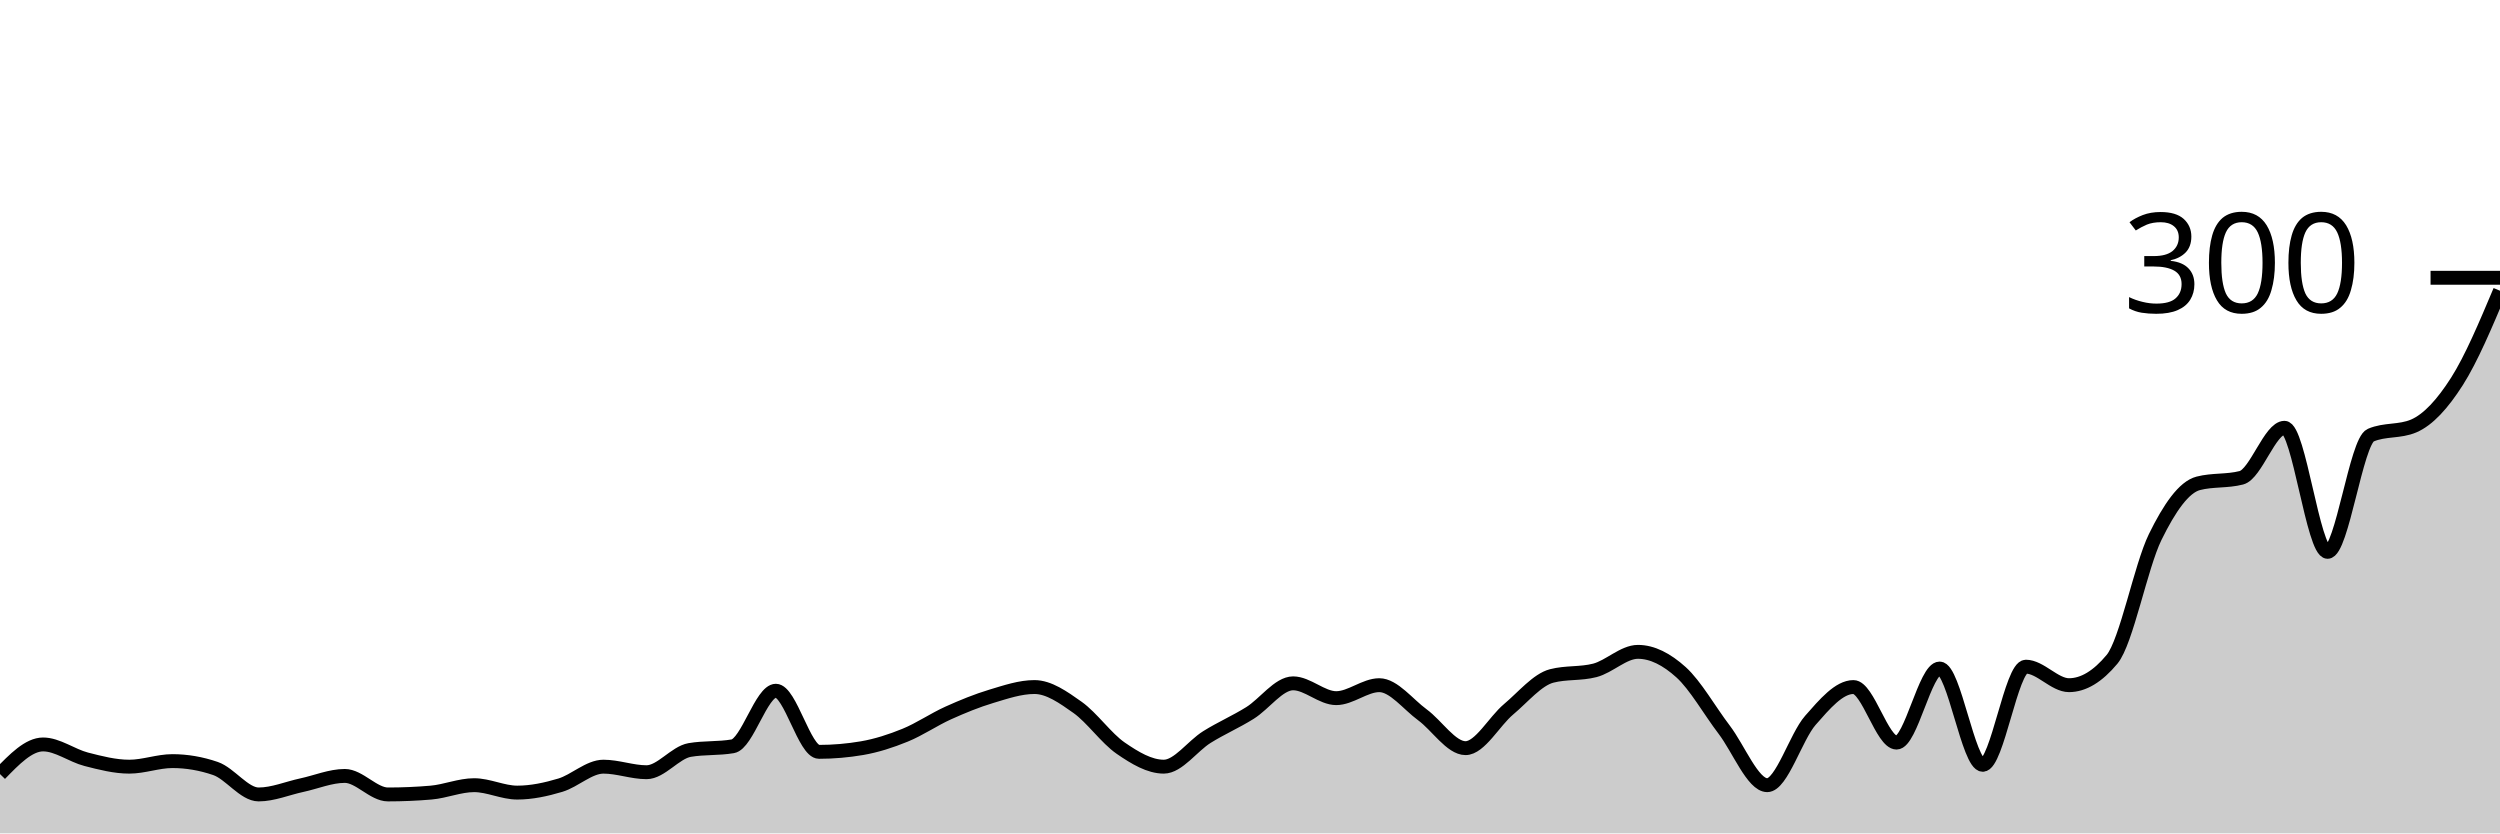
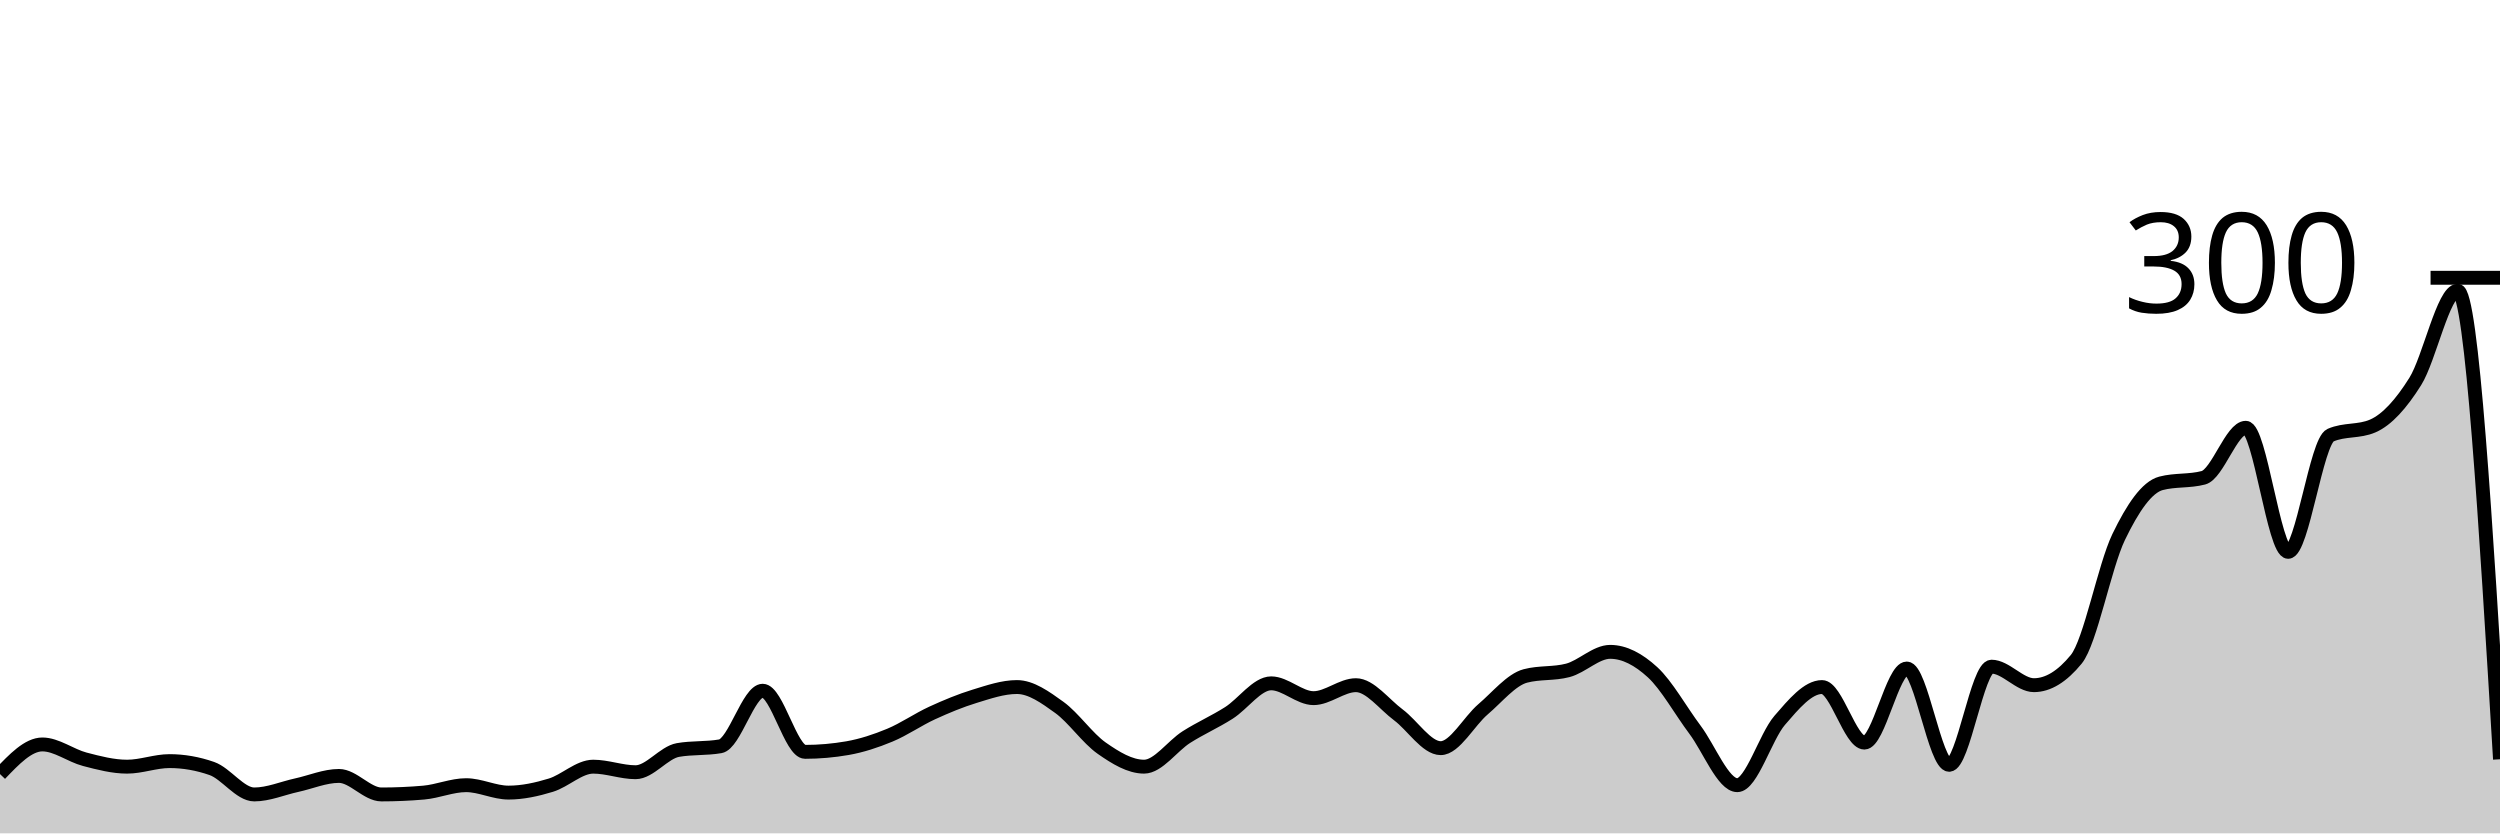
<svg xmlns="http://www.w3.org/2000/svg" viewBox="0 0 180 60">
  <g transform="translate(0,20)">
-     <path class="area" fill="rgba(0, 0, 0, 0.2)" d="M0,35.733C1.034,34.667,2.069,33.6,3.103,33.6C4.138,33.6,5.172,34.4,6.207,34.667C7.241,34.933,8.276,35.2,9.31,35.2C10.345,35.2,11.379,34.8,12.414,34.8C13.448,34.8,14.483,34.978,15.517,35.333C16.552,35.689,17.586,37.2,18.621,37.2C19.655,37.2,20.69,36.756,21.724,36.533C22.759,36.311,23.793,35.867,24.828,35.867C25.862,35.867,26.897,37.2,27.931,37.2C28.966,37.2,30,37.156,31.034,37.067C32.069,36.978,33.103,36.533,34.138,36.533C35.172,36.533,36.207,37.067,37.241,37.067C38.276,37.067,39.31,36.844,40.345,36.533C41.379,36.222,42.414,35.2,43.448,35.2C44.483,35.2,45.517,35.6,46.552,35.6C47.586,35.6,48.621,34.178,49.655,34C50.69,33.822,51.724,33.911,52.759,33.733C53.793,33.556,54.828,29.733,55.862,29.733C56.897,29.733,57.931,34.133,58.966,34.133C60,34.133,61.034,34.044,62.069,33.867C63.103,33.689,64.138,33.356,65.172,32.933C66.207,32.511,67.241,31.8,68.276,31.333C69.31,30.867,70.345,30.444,71.379,30.133C72.414,29.822,73.448,29.467,74.483,29.467C75.517,29.467,76.552,30.2,77.586,30.933C78.621,31.667,79.655,33.156,80.69,33.867C81.724,34.578,82.759,35.2,83.793,35.2C84.828,35.2,85.862,33.711,86.897,33.067C87.931,32.422,88.966,31.978,90,31.333C91.034,30.689,92.069,29.2,93.103,29.2C94.138,29.2,95.172,30.267,96.207,30.267C97.241,30.267,98.276,29.333,99.31,29.333C100.345,29.333,101.379,30.711,102.414,31.467C103.448,32.222,104.483,33.867,105.517,33.867C106.552,33.867,107.586,31.933,108.621,31.067C109.655,30.2,110.69,28.933,111.724,28.667C112.759,28.4,113.793,28.533,114.828,28.267C115.862,28,116.897,26.933,117.931,26.933C118.966,26.933,120,27.467,121.034,28.4C122.069,29.333,123.103,31.178,124.138,32.533C125.172,33.889,126.207,36.533,127.241,36.533C128.276,36.533,129.31,33.044,130.345,31.867C131.379,30.689,132.414,29.467,133.448,29.467C134.483,29.467,135.517,33.467,136.552,33.467C137.586,33.467,138.621,28.133,139.655,28.133C140.69,28.133,141.724,35.067,142.759,35.067C143.793,35.067,144.828,28,145.862,28C146.897,28,147.931,29.333,148.966,29.333C150,29.333,151.034,28.711,152.069,27.467C153.103,26.222,154.138,20.778,155.172,18.667C156.207,16.556,157.241,15.067,158.276,14.8C159.31,14.533,160.345,14.667,161.379,14.4C162.414,14.133,163.448,10.8,164.483,10.8C165.517,10.8,166.552,19.733,167.586,19.733C168.621,19.733,169.655,11.778,170.69,11.333C171.724,10.889,172.759,11.111,173.793,10.667C174.828,10.222,175.862,9.089,176.897,7.467C177.931,5.844,178.966,3.389,180,0.933L180,40C178.966,40,177.931,40,176.897,40C175.862,40,174.828,40,173.793,40C172.759,40,171.724,40,170.69,40C169.655,40,168.621,40,167.586,40C166.552,40,165.517,40,164.483,40C163.448,40,162.414,40,161.379,40C160.345,40,159.31,40,158.276,40C157.241,40,156.207,40,155.172,40C154.138,40,153.103,40,152.069,40C151.034,40,150,40,148.966,40C147.931,40,146.897,40,145.862,40C144.828,40,143.793,40,142.759,40C141.724,40,140.69,40,139.655,40C138.621,40,137.586,40,136.552,40C135.517,40,134.483,40,133.448,40C132.414,40,131.379,40,130.345,40C129.31,40,128.276,40,127.241,40C126.207,40,125.172,40,124.138,40C123.103,40,122.069,40,121.034,40C120,40,118.966,40,117.931,40C116.897,40,115.862,40,114.828,40C113.793,40,112.759,40,111.724,40C110.69,40,109.655,40,108.621,40C107.586,40,106.552,40,105.517,40C104.483,40,103.448,40,102.414,40C101.379,40,100.345,40,99.31,40C98.276,40,97.241,40,96.207,40C95.172,40,94.138,40,93.103,40C92.069,40,91.034,40,90,40C88.966,40,87.931,40,86.897,40C85.862,40,84.828,40,83.793,40C82.759,40,81.724,40,80.69,40C79.655,40,78.621,40,77.586,40C76.552,40,75.517,40,74.483,40C73.448,40,72.414,40,71.379,40C70.345,40,69.31,40,68.276,40C67.241,40,66.207,40,65.172,40C64.138,40,63.103,40,62.069,40C61.034,40,60,40,58.966,40C57.931,40,56.897,40,55.862,40C54.828,40,53.793,40,52.759,40C51.724,40,50.69,40,49.655,40C48.621,40,47.586,40,46.552,40C45.517,40,44.483,40,43.448,40C42.414,40,41.379,40,40.345,40C39.31,40,38.276,40,37.241,40C36.207,40,35.172,40,34.138,40C33.103,40,32.069,40,31.034,40C30,40,28.966,40,27.931,40C26.897,40,25.862,40,24.828,40C23.793,40,22.759,40,21.724,40C20.69,40,19.655,40,18.621,40C17.586,40,16.552,40,15.517,40C14.483,40,13.448,40,12.414,40C11.379,40,10.345,40,9.31,40C8.276,40,7.241,40,6.207,40C5.172,40,4.138,40,3.103,40C2.069,40,1.034,40,0,40Z" />
-     <path class="line" stroke="black" fill="none" d="M0,35.733C1.034,34.667,2.069,33.6,3.103,33.6C4.138,33.6,5.172,34.4,6.207,34.667C7.241,34.933,8.276,35.2,9.31,35.2C10.345,35.2,11.379,34.8,12.414,34.8C13.448,34.8,14.483,34.978,15.517,35.333C16.552,35.689,17.586,37.2,18.621,37.2C19.655,37.2,20.69,36.756,21.724,36.533C22.759,36.311,23.793,35.867,24.828,35.867C25.862,35.867,26.897,37.2,27.931,37.2C28.966,37.2,30,37.156,31.034,37.067C32.069,36.978,33.103,36.533,34.138,36.533C35.172,36.533,36.207,37.067,37.241,37.067C38.276,37.067,39.31,36.844,40.345,36.533C41.379,36.222,42.414,35.2,43.448,35.2C44.483,35.2,45.517,35.6,46.552,35.6C47.586,35.6,48.621,34.178,49.655,34C50.69,33.822,51.724,33.911,52.759,33.733C53.793,33.556,54.828,29.733,55.862,29.733C56.897,29.733,57.931,34.133,58.966,34.133C60,34.133,61.034,34.044,62.069,33.867C63.103,33.689,64.138,33.356,65.172,32.933C66.207,32.511,67.241,31.8,68.276,31.333C69.31,30.867,70.345,30.444,71.379,30.133C72.414,29.822,73.448,29.467,74.483,29.467C75.517,29.467,76.552,30.2,77.586,30.933C78.621,31.667,79.655,33.156,80.69,33.867C81.724,34.578,82.759,35.2,83.793,35.2C84.828,35.2,85.862,33.711,86.897,33.067C87.931,32.422,88.966,31.978,90,31.333C91.034,30.689,92.069,29.2,93.103,29.2C94.138,29.2,95.172,30.267,96.207,30.267C97.241,30.267,98.276,29.333,99.31,29.333C100.345,29.333,101.379,30.711,102.414,31.467C103.448,32.222,104.483,33.867,105.517,33.867C106.552,33.867,107.586,31.933,108.621,31.067C109.655,30.2,110.69,28.933,111.724,28.667C112.759,28.4,113.793,28.533,114.828,28.267C115.862,28,116.897,26.933,117.931,26.933C118.966,26.933,120,27.467,121.034,28.4C122.069,29.333,123.103,31.178,124.138,32.533C125.172,33.889,126.207,36.533,127.241,36.533C128.276,36.533,129.31,33.044,130.345,31.867C131.379,30.689,132.414,29.467,133.448,29.467C134.483,29.467,135.517,33.467,136.552,33.467C137.586,33.467,138.621,28.133,139.655,28.133C140.69,28.133,141.724,35.067,142.759,35.067C143.793,35.067,144.828,28,145.862,28C146.897,28,147.931,29.333,148.966,29.333C150,29.333,151.034,28.711,152.069,27.467C153.103,26.222,154.138,20.778,155.172,18.667C156.207,16.556,157.241,15.067,158.276,14.8C159.31,14.533,160.345,14.667,161.379,14.4C162.414,14.133,163.448,10.8,164.483,10.8C165.517,10.8,166.552,19.733,167.586,19.733C168.621,19.733,169.655,11.778,170.69,11.333C171.724,10.889,172.759,11.111,173.793,10.667C174.828,10.222,175.862,9.089,176.897,7.467C177.931,5.844,178.966,3.389,180,0.933" />
+     <path class="area" fill="rgba(0, 0, 0, 0.2)" d="M0,35.733C1.017,34.667,2.034,33.6,3.051,33.6C4.068,33.6,5.085,34.4,6.102,34.667C7.119,34.933,8.136,35.2,9.153,35.2C10.169,35.2,11.186,34.8,12.203,34.8C13.22,34.8,14.237,34.978,15.254,35.333C16.271,35.689,17.288,37.2,18.305,37.2C19.322,37.2,20.339,36.756,21.356,36.533C22.373,36.311,23.39,35.867,24.407,35.867C25.424,35.867,26.441,37.2,27.458,37.2C28.475,37.2,29.492,37.156,30.508,37.067C31.525,36.978,32.542,36.533,33.559,36.533C34.576,36.533,35.593,37.067,36.61,37.067C37.627,37.067,38.644,36.844,39.661,36.533C40.678,36.222,41.695,35.2,42.712,35.2C43.729,35.2,44.746,35.6,45.763,35.6C46.78,35.6,47.797,34.178,48.814,34C49.831,33.822,50.847,33.911,51.864,33.733C52.881,33.556,53.898,29.733,54.915,29.733C55.932,29.733,56.949,34.133,57.966,34.133C58.983,34.133,60,34.044,61.017,33.867C62.034,33.689,63.051,33.356,64.068,32.933C65.085,32.511,66.102,31.8,67.119,31.333C68.136,30.867,69.153,30.444,70.169,30.133C71.186,29.822,72.203,29.467,73.22,29.467C74.237,29.467,75.254,30.2,76.271,30.933C77.288,31.667,78.305,33.156,79.322,33.867C80.339,34.578,81.356,35.2,82.373,35.2C83.39,35.2,84.407,33.711,85.424,33.067C86.441,32.422,87.458,31.978,88.475,31.333C89.492,30.689,90.508,29.2,91.525,29.2C92.542,29.2,93.559,30.267,94.576,30.267C95.593,30.267,96.61,29.333,97.627,29.333C98.644,29.333,99.661,30.711,100.678,31.467C101.695,32.222,102.712,33.867,103.729,33.867C104.746,33.867,105.763,31.933,106.78,31.067C107.797,30.2,108.814,28.933,109.831,28.667C110.847,28.4,111.864,28.533,112.881,28.267C113.898,28,114.915,26.933,115.932,26.933C116.949,26.933,117.966,27.467,118.983,28.4C120,29.333,121.017,31.178,122.034,32.533C123.051,33.889,124.068,36.533,125.085,36.533C126.102,36.533,127.119,33.044,128.136,31.867C129.153,30.689,130.169,29.467,131.186,29.467C132.203,29.467,133.22,33.467,134.237,33.467C135.254,33.467,136.271,28.133,137.288,28.133C138.305,28.133,139.322,35.067,140.339,35.067C141.356,35.067,142.373,28,143.39,28C144.407,28,145.424,29.333,146.441,29.333C147.458,29.333,148.475,28.711,149.492,27.467C150.508,26.222,151.525,20.778,152.542,18.667C153.559,16.556,154.576,15.067,155.593,14.8C156.61,14.533,157.627,14.667,158.644,14.4C159.661,14.133,160.678,10.8,161.695,10.8C162.712,10.8,163.729,19.733,164.746,19.733C165.763,19.733,166.78,11.778,167.797,11.333C168.814,10.889,169.831,11.111,170.847,10.667C171.864,10.222,172.881,9.089,173.898,7.467C174.915,5.844,175.932,0.933,176.949,0.933C177.966,0.933,178.983,17.8,180,34.667L180,40C178.983,40,177.966,40,176.949,40C175.932,40,174.915,40,173.898,40C172.881,40,171.864,40,170.847,40C169.831,40,168.814,40,167.797,40C166.78,40,165.763,40,164.746,40C163.729,40,162.712,40,161.695,40C160.678,40,159.661,40,158.644,40C157.627,40,156.61,40,155.593,40C154.576,40,153.559,40,152.542,40C151.525,40,150.508,40,149.492,40C148.475,40,147.458,40,146.441,40C145.424,40,144.407,40,143.39,40C142.373,40,141.356,40,140.339,40C139.322,40,138.305,40,137.288,40C136.271,40,135.254,40,134.237,40C133.22,40,132.203,40,131.186,40C130.169,40,129.153,40,128.136,40C127.119,40,126.102,40,125.085,40C124.068,40,123.051,40,122.034,40C121.017,40,120,40,118.983,40C117.966,40,116.949,40,115.932,40C114.915,40,113.898,40,112.881,40C111.864,40,110.847,40,109.831,40C108.814,40,107.797,40,106.78,40C105.763,40,104.746,40,103.729,40C102.712,40,101.695,40,100.678,40C99.661,40,98.644,40,97.627,40C96.61,40,95.593,40,94.576,40C93.559,40,92.542,40,91.525,40C90.508,40,89.492,40,88.475,40C87.458,40,86.441,40,85.424,40C84.407,40,83.39,40,82.373,40C81.356,40,80.339,40,79.322,40C78.305,40,77.288,40,76.271,40C75.254,40,74.237,40,73.22,40C72.203,40,71.186,40,70.169,40C69.153,40,68.136,40,67.119,40C66.102,40,65.085,40,64.068,40C63.051,40,62.034,40,61.017,40C60,40,58.983,40,57.966,40C56.949,40,55.932,40,54.915,40C53.898,40,52.881,40,51.864,40C50.847,40,49.831,40,48.814,40C47.797,40,46.78,40,45.763,40C44.746,40,43.729,40,42.712,40C41.695,40,40.678,40,39.661,40C38.644,40,37.627,40,36.61,40C35.593,40,34.576,40,33.559,40C32.542,40,31.525,40,30.508,40C29.492,40,28.475,40,27.458,40C26.441,40,25.424,40,24.407,40C23.39,40,22.373,40,21.356,40C20.339,40,19.322,40,18.305,40C17.288,40,16.271,40,15.254,40C14.237,40,13.22,40,12.203,40C11.186,40,10.169,40,9.153,40C8.136,40,7.119,40,6.102,40C5.085,40,4.068,40,3.051,40C2.034,40,1.017,40,0,40Z" />
+     <path class="line" stroke="black" fill="none" d="M0,35.733C1.017,34.667,2.034,33.6,3.051,33.6C4.068,33.6,5.085,34.4,6.102,34.667C7.119,34.933,8.136,35.2,9.153,35.2C10.169,35.2,11.186,34.8,12.203,34.8C13.22,34.8,14.237,34.978,15.254,35.333C16.271,35.689,17.288,37.2,18.305,37.2C19.322,37.2,20.339,36.756,21.356,36.533C22.373,36.311,23.39,35.867,24.407,35.867C25.424,35.867,26.441,37.2,27.458,37.2C28.475,37.2,29.492,37.156,30.508,37.067C31.525,36.978,32.542,36.533,33.559,36.533C34.576,36.533,35.593,37.067,36.61,37.067C37.627,37.067,38.644,36.844,39.661,36.533C40.678,36.222,41.695,35.2,42.712,35.2C43.729,35.2,44.746,35.6,45.763,35.6C46.78,35.6,47.797,34.178,48.814,34C49.831,33.822,50.847,33.911,51.864,33.733C52.881,33.556,53.898,29.733,54.915,29.733C55.932,29.733,56.949,34.133,57.966,34.133C58.983,34.133,60,34.044,61.017,33.867C62.034,33.689,63.051,33.356,64.068,32.933C65.085,32.511,66.102,31.8,67.119,31.333C68.136,30.867,69.153,30.444,70.169,30.133C71.186,29.822,72.203,29.467,73.22,29.467C74.237,29.467,75.254,30.2,76.271,30.933C77.288,31.667,78.305,33.156,79.322,33.867C80.339,34.578,81.356,35.2,82.373,35.2C83.39,35.2,84.407,33.711,85.424,33.067C86.441,32.422,87.458,31.978,88.475,31.333C89.492,30.689,90.508,29.2,91.525,29.2C92.542,29.2,93.559,30.267,94.576,30.267C95.593,30.267,96.61,29.333,97.627,29.333C98.644,29.333,99.661,30.711,100.678,31.467C101.695,32.222,102.712,33.867,103.729,33.867C104.746,33.867,105.763,31.933,106.78,31.067C107.797,30.2,108.814,28.933,109.831,28.667C110.847,28.4,111.864,28.533,112.881,28.267C113.898,28,114.915,26.933,115.932,26.933C116.949,26.933,117.966,27.467,118.983,28.4C120,29.333,121.017,31.178,122.034,32.533C123.051,33.889,124.068,36.533,125.085,36.533C126.102,36.533,127.119,33.044,128.136,31.867C129.153,30.689,130.169,29.467,131.186,29.467C132.203,29.467,133.22,33.467,134.237,33.467C135.254,33.467,136.271,28.133,137.288,28.133C138.305,28.133,139.322,35.067,140.339,35.067C141.356,35.067,142.373,28,143.39,28C144.407,28,145.424,29.333,146.441,29.333C147.458,29.333,148.475,28.711,149.492,27.467C150.508,26.222,151.525,20.778,152.542,18.667C153.559,16.556,154.576,15.067,155.593,14.8C156.61,14.533,157.627,14.667,158.644,14.4C159.661,14.133,160.678,10.8,161.695,10.8C162.712,10.8,163.729,19.733,164.746,19.733C165.763,19.733,166.78,11.778,167.797,11.333C168.814,10.889,169.831,11.111,170.847,10.667C171.864,10.222,172.881,9.089,173.898,7.467C174.915,5.844,175.932,0.933,176.949,0.933C177.966,0.933,178.983,17.8,180,34.667" />
    <path class="axis-ceiling" stroke-width="1" stroke="black" fill="none" d="M175,0L180,0" />
    <text class="axis-ceiling-label" font-family="sans-serif" text-anchor="end" font-size="10px" x="170" y="2.5">300</text>
  </g>
</svg>
